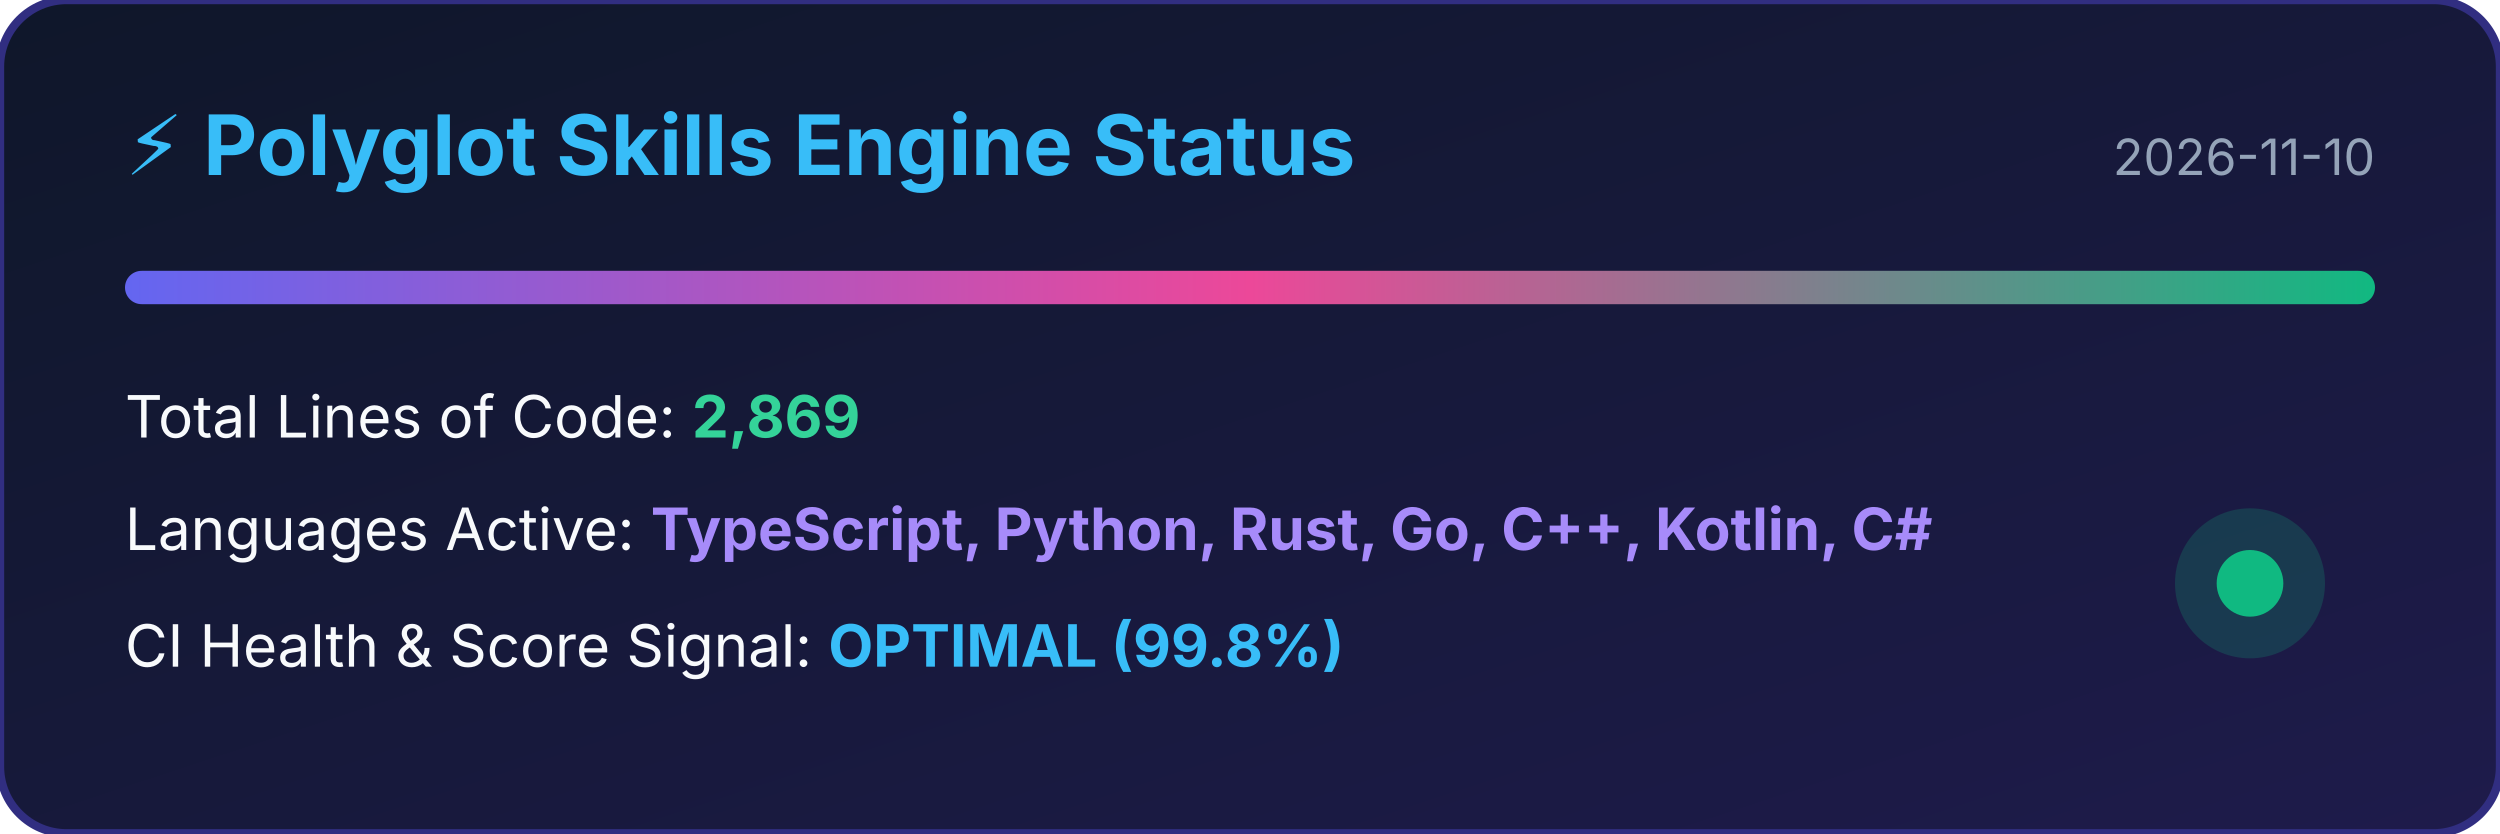
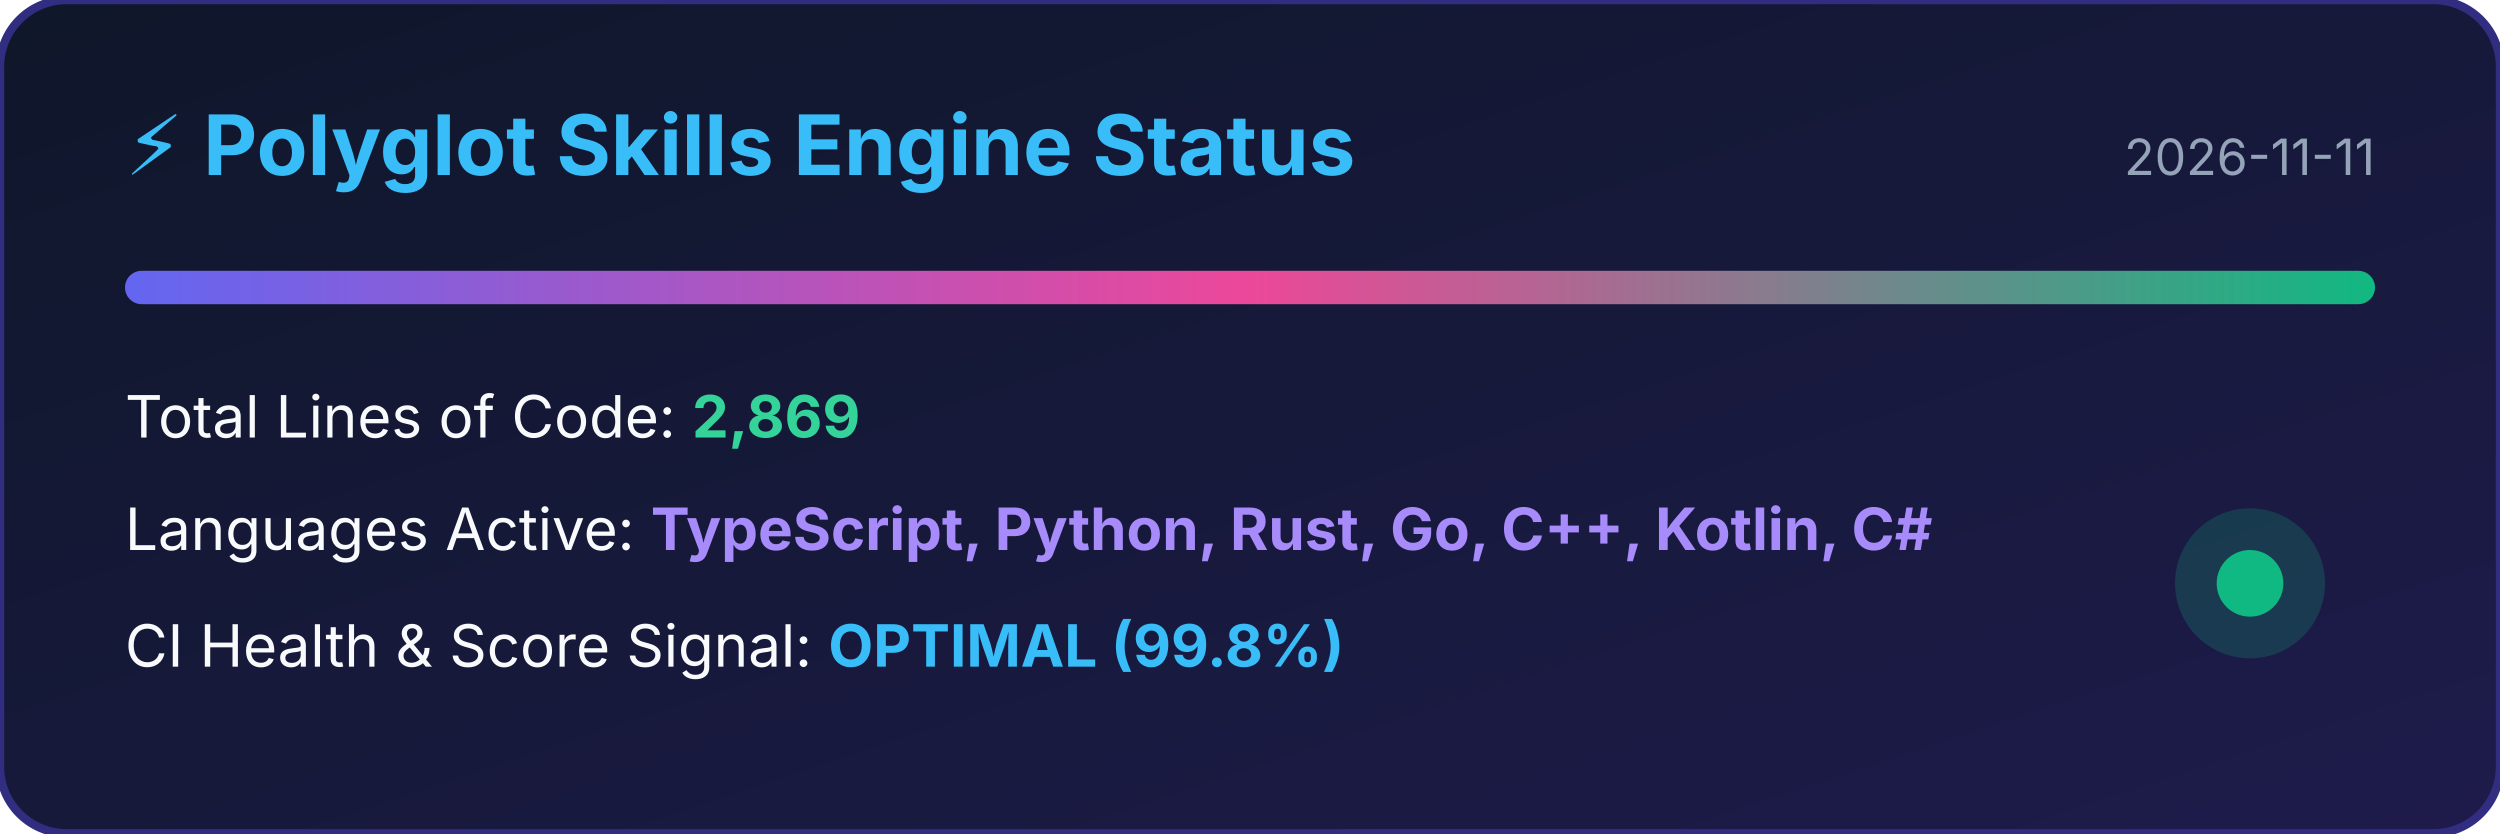
<svg xmlns="http://www.w3.org/2000/svg" width="600" height="200" viewBox="0 0 600 200">
  <defs>
    <linearGradient id="bg" x1="0%" y1="0%" x2="100%" y2="100%">
      <stop offset="0%" stop-color="#0f172a" />
      <stop offset="100%" stop-color="#1e1b4b" />
    </linearGradient>
    <linearGradient id="bar" x1="0%" y1="0%" x2="100%" y2="0%">
      <stop offset="0%" stop-color="#6366f1" />
      <stop offset="50%" stop-color="#ec4899" />
      <stop offset="100%" stop-color="#10b981" />
    </linearGradient>
  </defs>
  <rect width="100%" height="100%" rx="16" fill="url(#bg)" stroke="#312e81" stroke-width="2" />
  <text x="30" y="42" fill="#38bdf8" font-family="-apple-system,BlinkMacSystemFont,sans-serif" font-size="20" font-weight="bold">⚡ Polyglot Skills Engine Status</text>
-   <text x="570" y="42" fill="#94a3b8" font-family="-apple-system,BlinkMacSystemFont,sans-serif" font-size="12" text-anchor="end">2026-11-10</text>
+   <text x="570" y="42" fill="#94a3b8" font-family="-apple-system,BlinkMacSystemFont,sans-serif" font-size="12" text-anchor="end">2026-11-11</text>
  <rect x="30" y="65" width="540" height="8" rx="4" fill="url(#bar)" />
  <text x="30" y="105" fill="#f8fafc" font-family="-apple-system,BlinkMacSystemFont,sans-serif" font-size="14">Total Lines of Code: <tspan fill="#34d399" font-weight="bold">2,869</tspan>
  </text>
  <text x="30" y="132" fill="#f8fafc" font-family="-apple-system,BlinkMacSystemFont,sans-serif" font-size="14">Languages Active: <tspan fill="#a78bfa" font-weight="bold">TypeScript, Python, Rust, Go, C++, Kotlin, C#</tspan>
  </text>
  <text x="30" y="160" fill="#f8fafc" font-family="-apple-system,BlinkMacSystemFont,sans-serif" font-size="14">CI Health &amp; Score Signal: <tspan fill="#38bdf8" font-weight="bold">OPTIMAL (99.8%)</tspan>
  </text>
  <circle cx="540" cy="140" r="18" fill="#10b981" fill-opacity="0.2" />
  <circle cx="540" cy="140" r="8" fill="#10b981" />
</svg>
